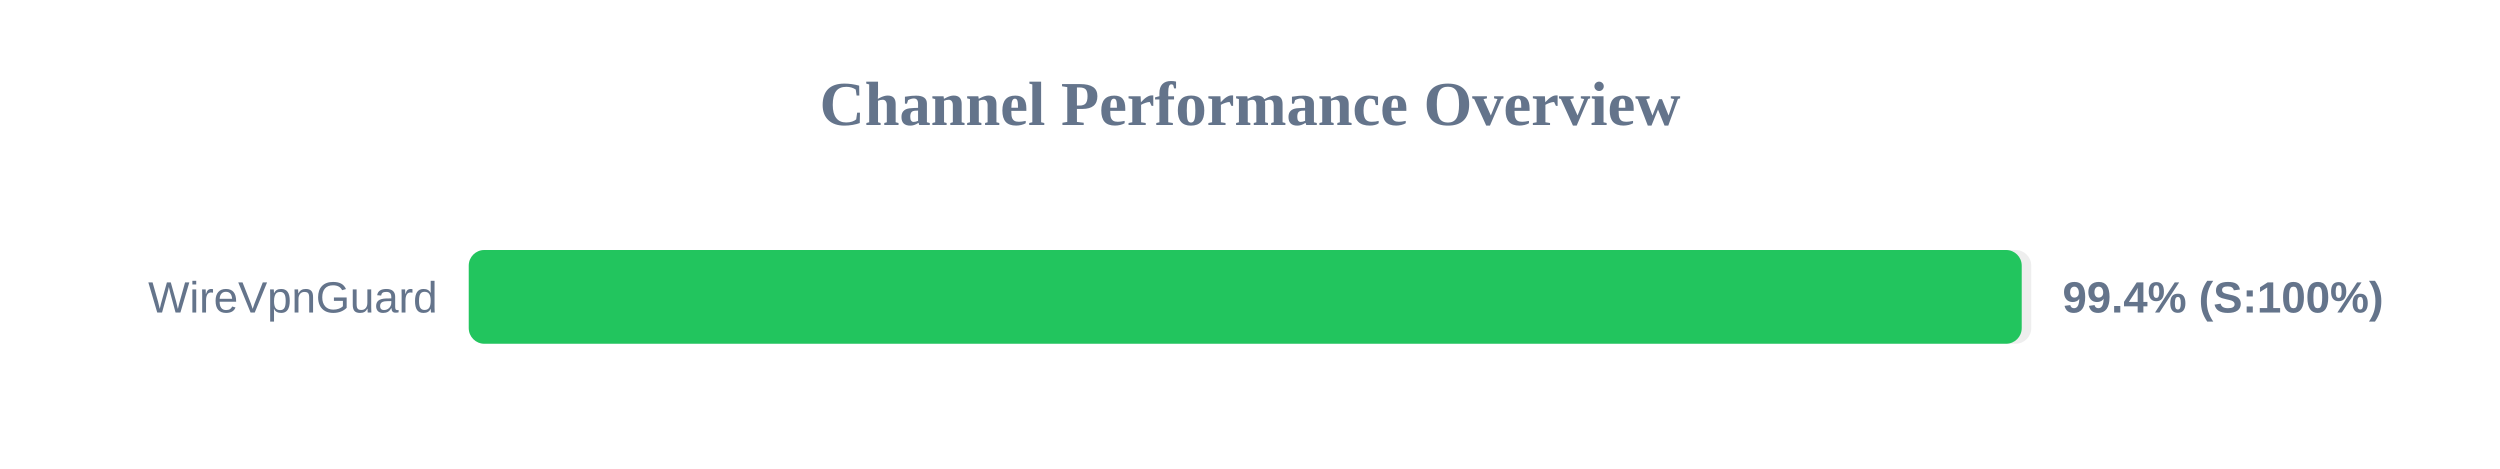
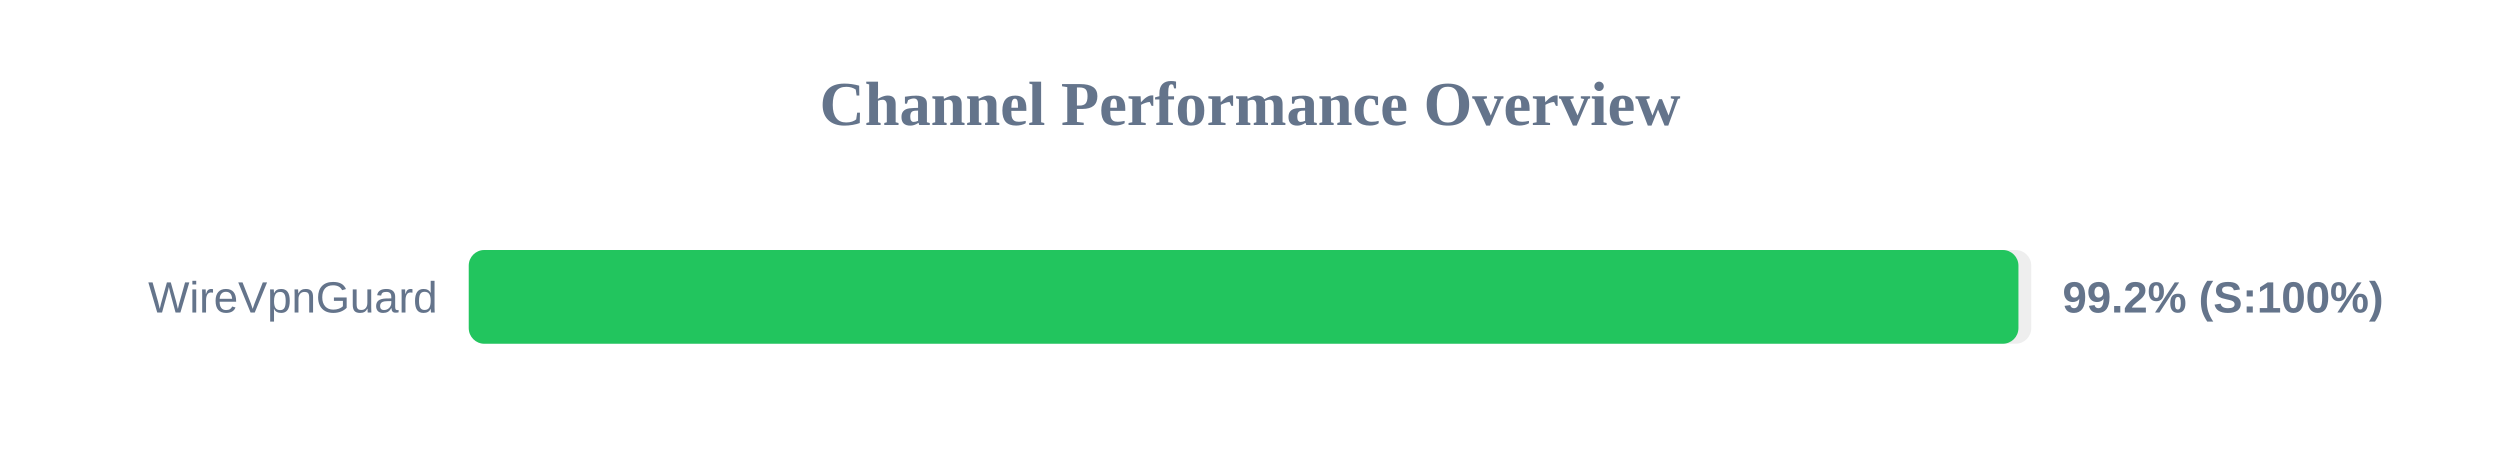
<svg xmlns="http://www.w3.org/2000/svg" width="800" height="150" version="1.1">
  <style>
        .row { font: 14px Arial; fill: #64748b; }
        .score { font: bold 14px Arial; fill: #64748b; }
    </style>
  <text x="400" y="40" text-anchor="middle" font-size="20px" font-weight="bold" fill="#64748b">Channel Performance Overview</text>
  <rect x="150" y="80" width="500" height="30" fill="#eee" rx="5" />
-   <rect x="150" y="80" width="496.95" height="30" fill="#22c55e" rx="5" />
+   <rect x="150" y="80" width="495.9" height="30" fill="#22c55e" rx="5" />
  <text x="140" y="100" text-anchor="end" class="row">WireVpnGuard</text>
-   <text x="660" y="100" text-anchor="start" class="score">99.4% (S:100%)</text>
+   <text x="660" y="100" text-anchor="start" class="score">99.2% (S:100%)</text>
</svg>
